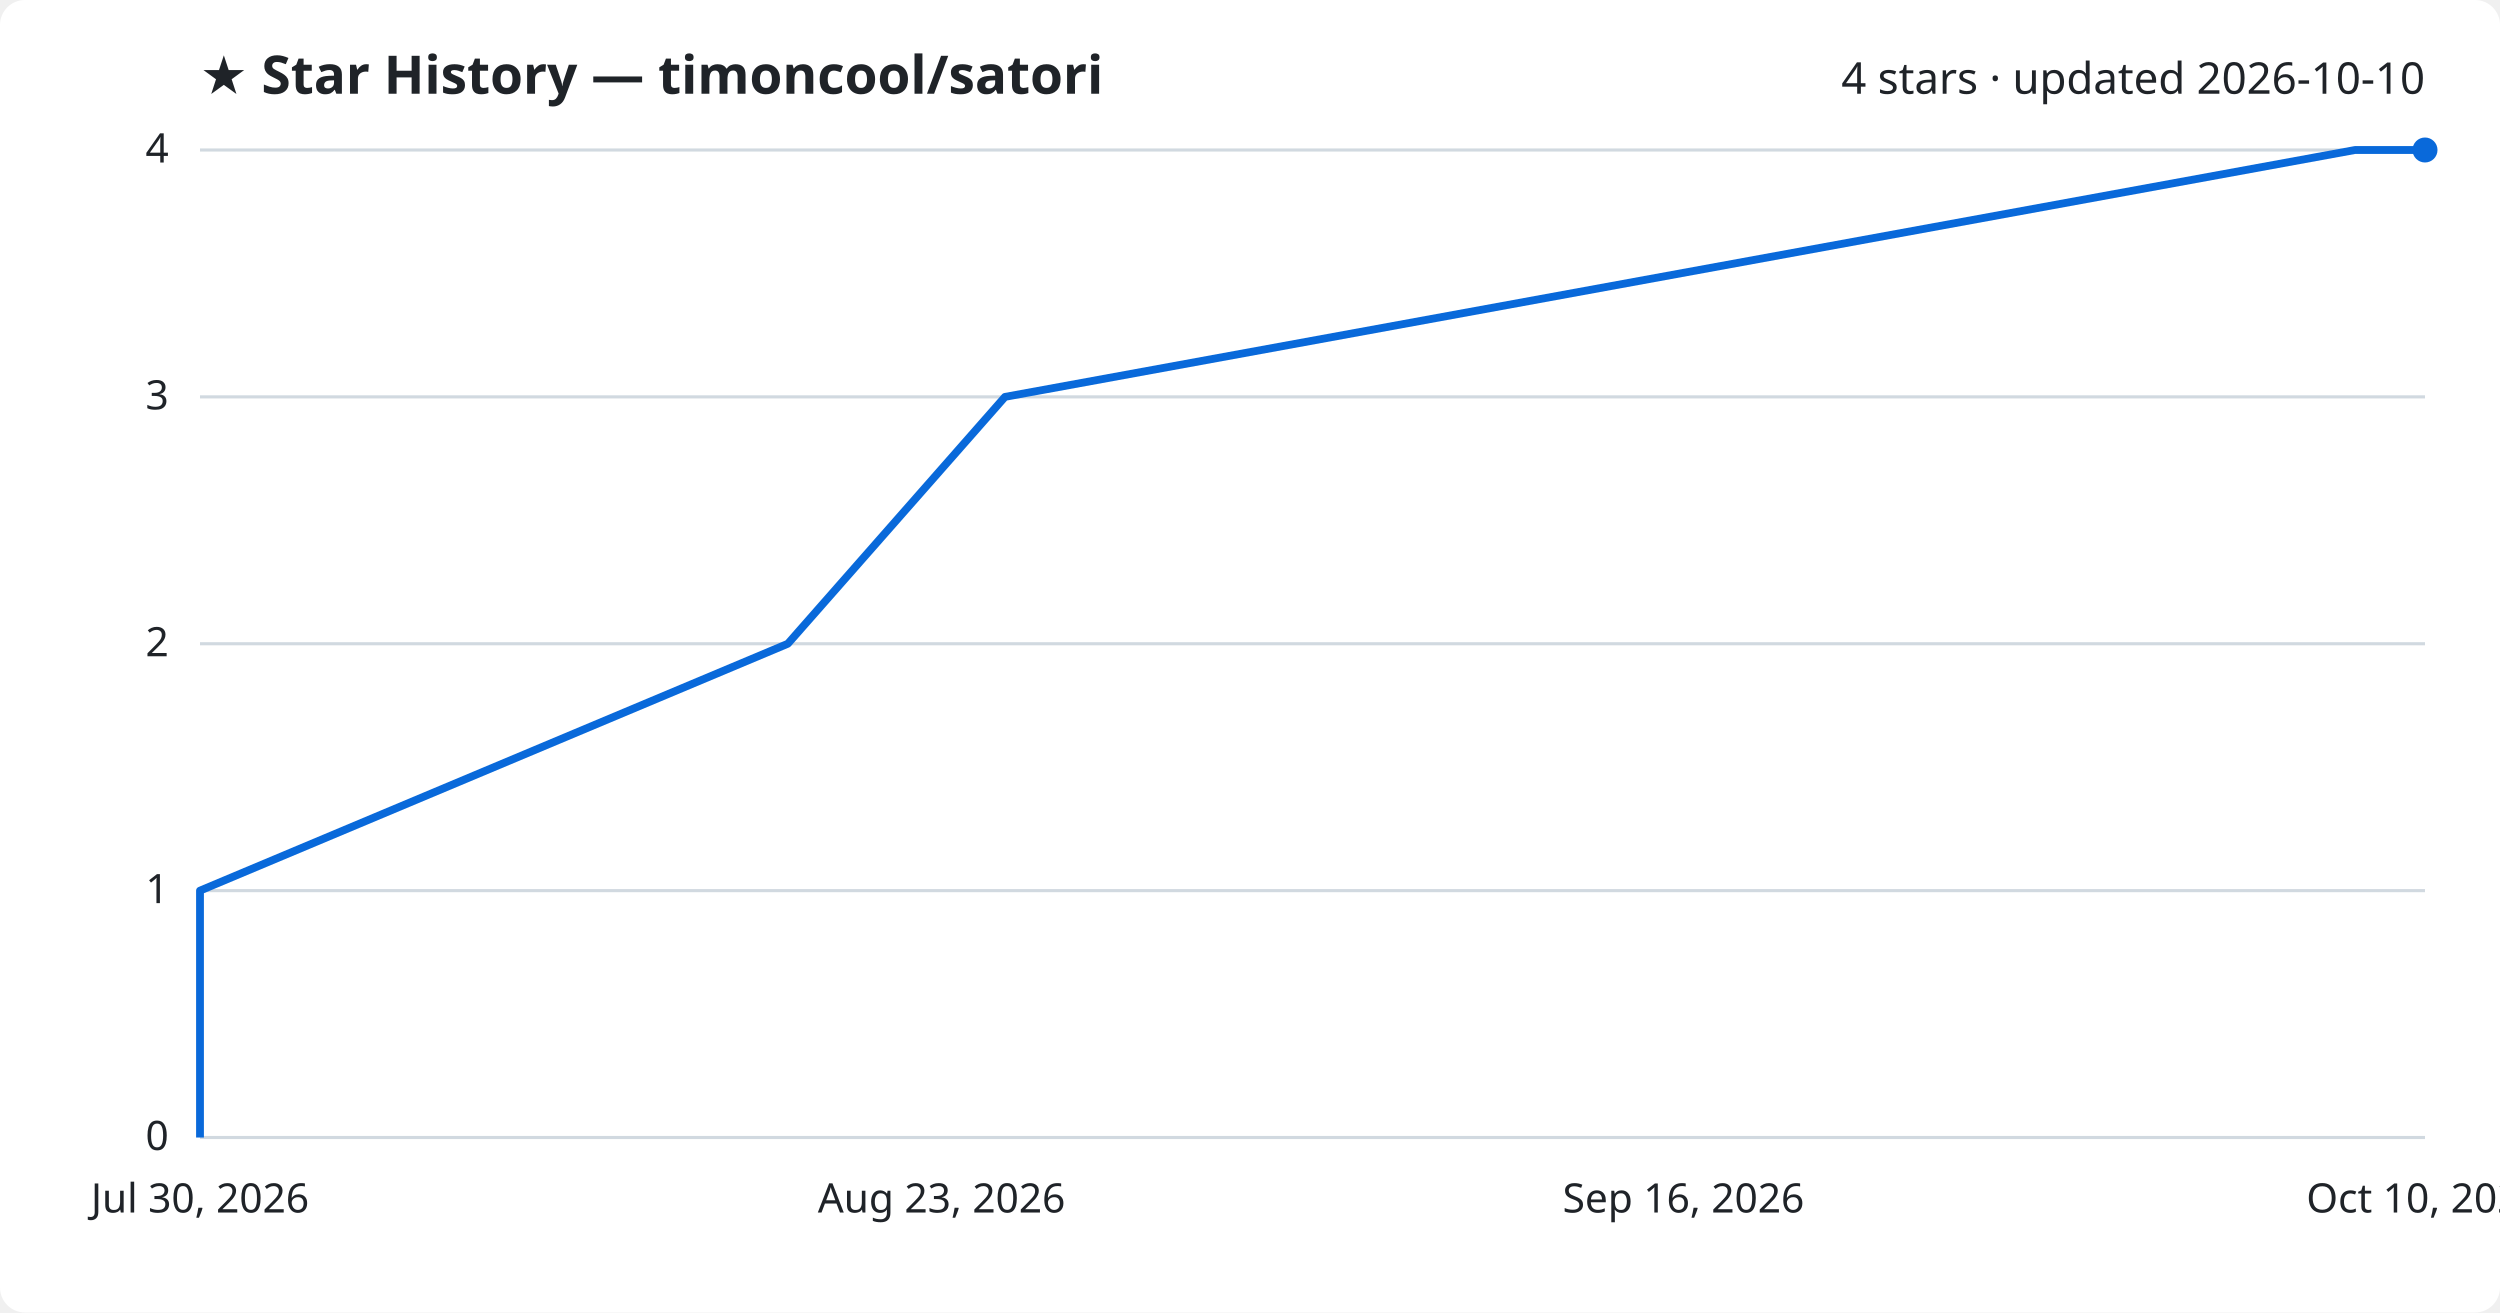
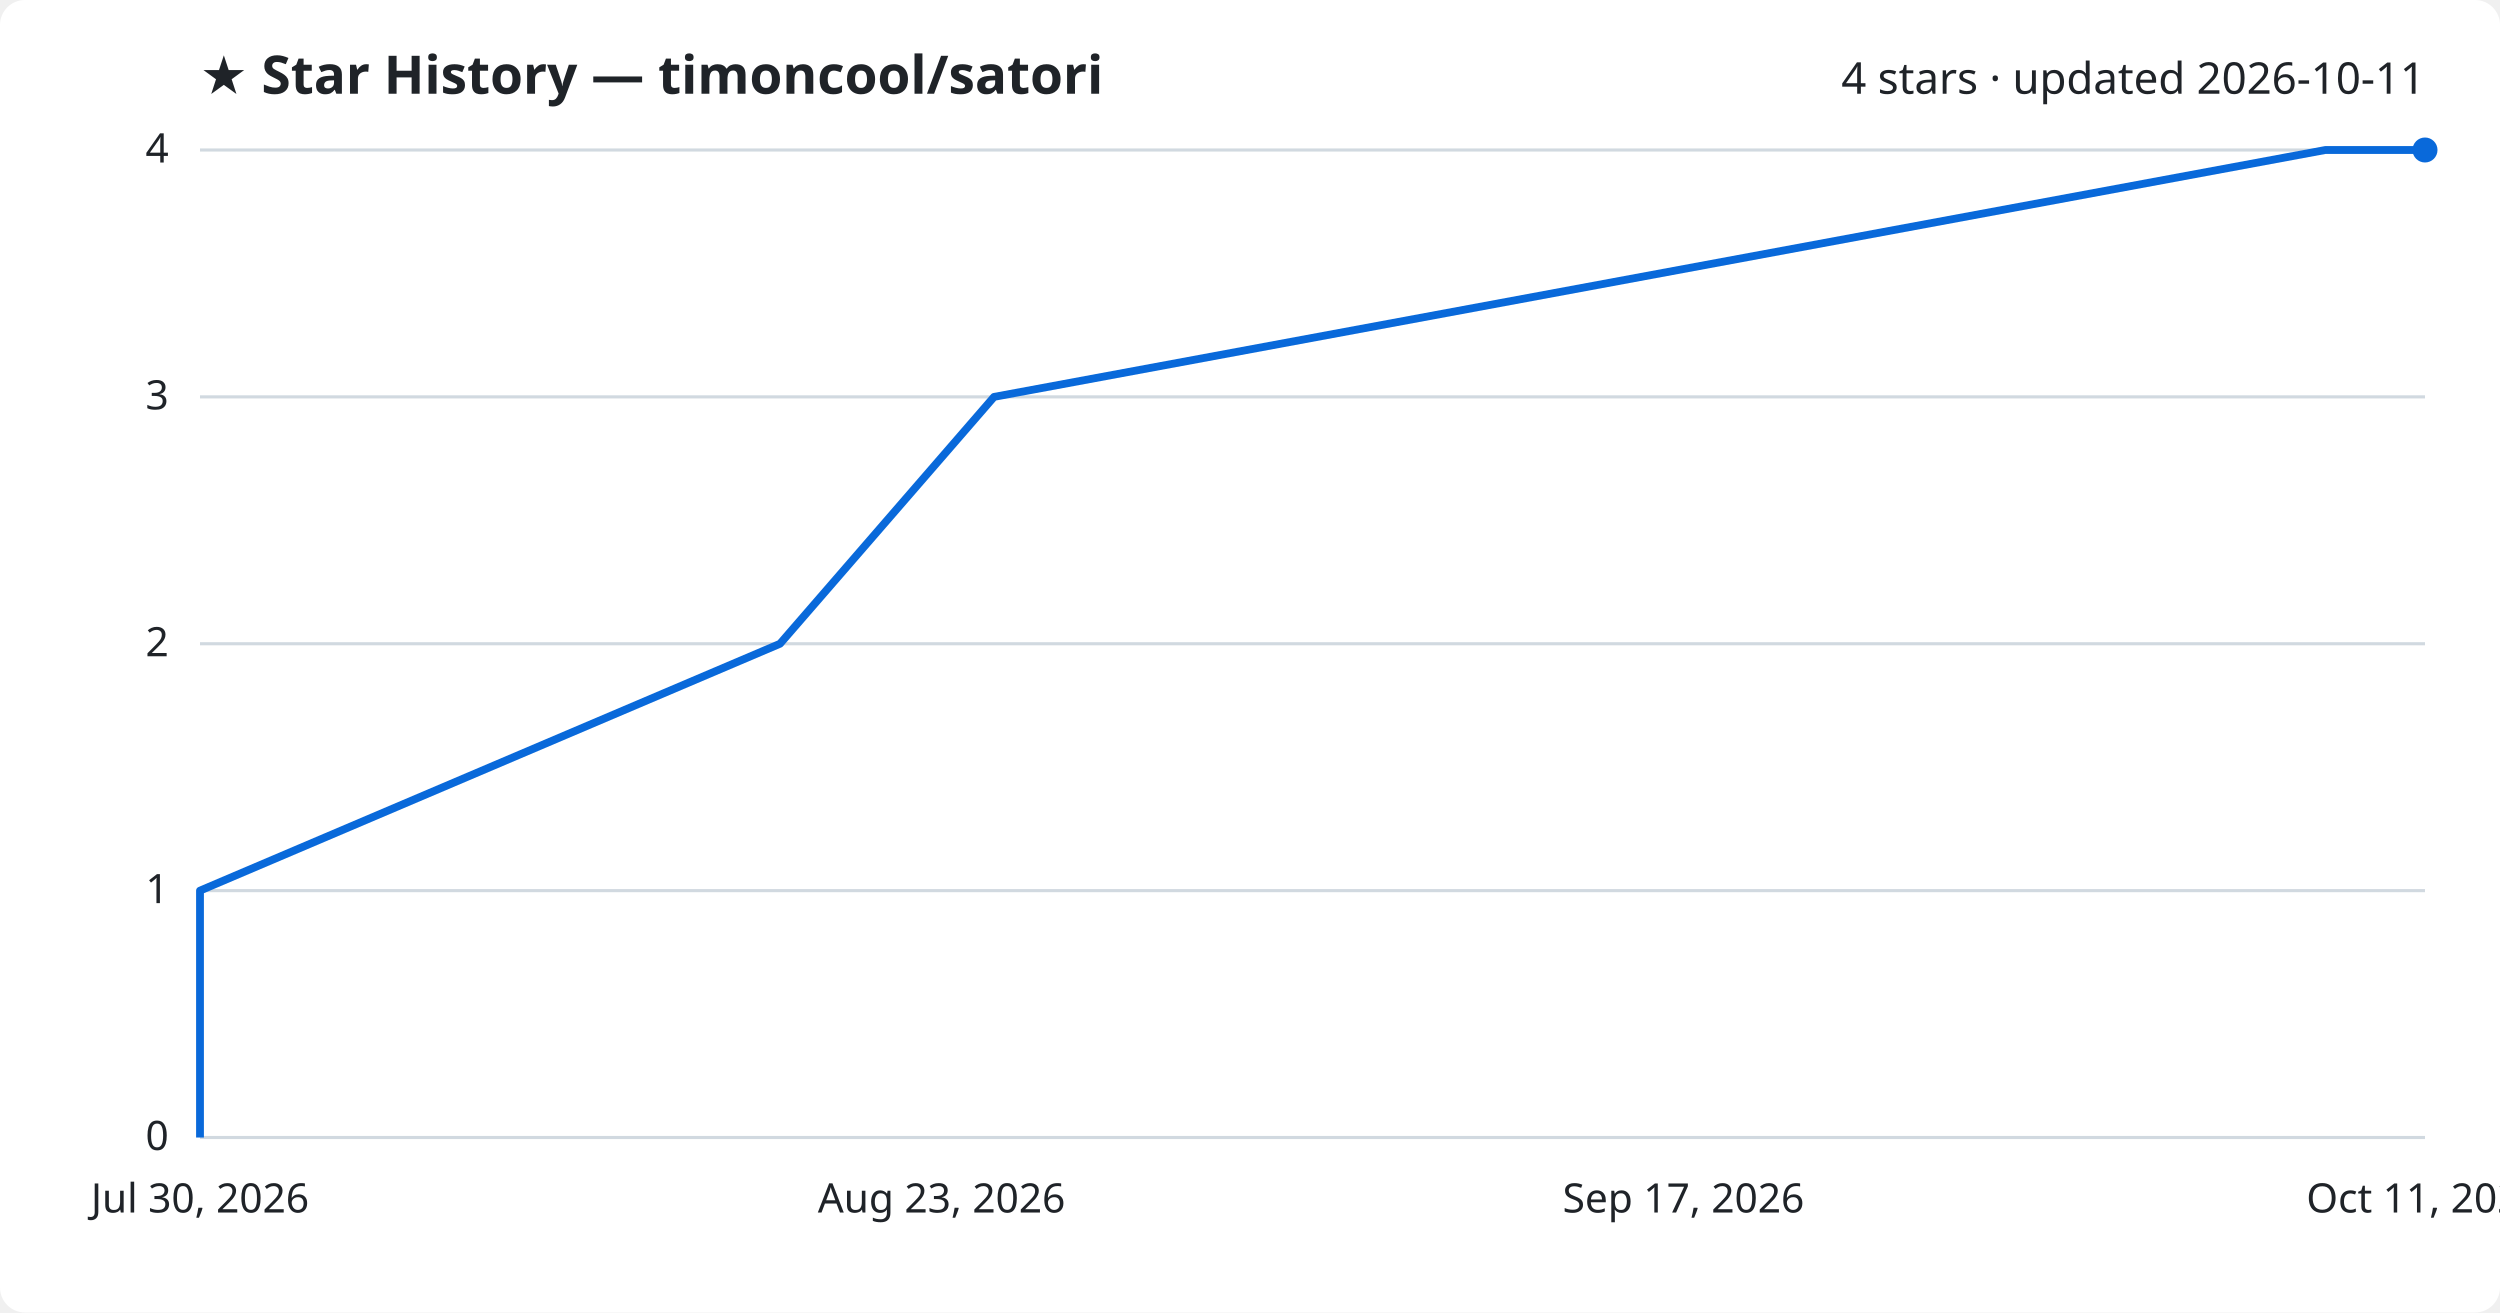
<svg xmlns="http://www.w3.org/2000/svg" viewBox="0 0 800 420" font-family="Segoe UI, sans-serif">
  <rect width="800" height="420" fill="#ffffff" rx="8" />
  <text x="64" y="30" fill="#1f2328" font-size="17" font-weight="700">★ Star History — timoncool/satori</text>
-   <text x="776" y="30" fill="#1f2328" font-size="14" text-anchor="end">4 stars · updated 2026-10-10</text>
+   <text x="776" y="30" fill="#1f2328" font-size="14" text-anchor="end">4 stars · updated 2026-10-11</text>
  <line x1="64" y1="364.0" x2="776" y2="364.0" stroke="#d1d9e0" stroke-width="1" />
  <text x="54" y="368.0" fill="#1f2328" font-size="13" text-anchor="end">0</text>
  <line x1="64" y1="285.0" x2="776" y2="285.0" stroke="#d1d9e0" stroke-width="1" />
  <text x="54" y="289.0" fill="#1f2328" font-size="13" text-anchor="end">1</text>
  <line x1="64" y1="206.0" x2="776" y2="206.0" stroke="#d1d9e0" stroke-width="1" />
  <text x="54" y="210.0" fill="#1f2328" font-size="13" text-anchor="end">2</text>
  <line x1="64" y1="127.0" x2="776" y2="127.0" stroke="#d1d9e0" stroke-width="1" />
  <text x="54" y="131.0" fill="#1f2328" font-size="13" text-anchor="end">3</text>
  <line x1="64" y1="48.0" x2="776" y2="48.0" stroke="#d1d9e0" stroke-width="1" />
  <text x="54" y="52.0" fill="#1f2328" font-size="13" text-anchor="end">4</text>
-   <path d="M64.0,364.0 L64.0,285.0 L252.1,206.0 L321.6,127.0 L753.6,48.0 L776.0,48.0" fill="none" stroke="#0969da" stroke-width="2.5" stroke-linejoin="round" />
+   <path d="M64.0,364.0 L64.0,285.0 L249.6,206.0 L318.1,127.0 L744.1,48.0 L776.0,48.0" fill="none" stroke="#0969da" stroke-width="2.5" stroke-linejoin="round" />
  <circle cx="776.0" cy="48.0" r="4" fill="#0969da" />
  <text x="64.0" y="388" fill="#1f2328" font-size="13" text-anchor="middle">Jul 30, 2026</text>
  <text x="301.3" y="388" fill="#1f2328" font-size="13" text-anchor="middle">Aug 23, 2026</text>
-   <text x="538.7" y="388" fill="#1f2328" font-size="13" text-anchor="middle">Sep 16, 2026</text>
-   <text x="776.0" y="388" fill="#1f2328" font-size="13" text-anchor="middle">Oct 10, 2026</text>
+   <text x="538.7" y="388" fill="#1f2328" font-size="13" text-anchor="middle">Sep 17, 2026</text>
+   <text x="776.0" y="388" fill="#1f2328" font-size="13" text-anchor="middle">Oct 11, 2026</text>
</svg>
